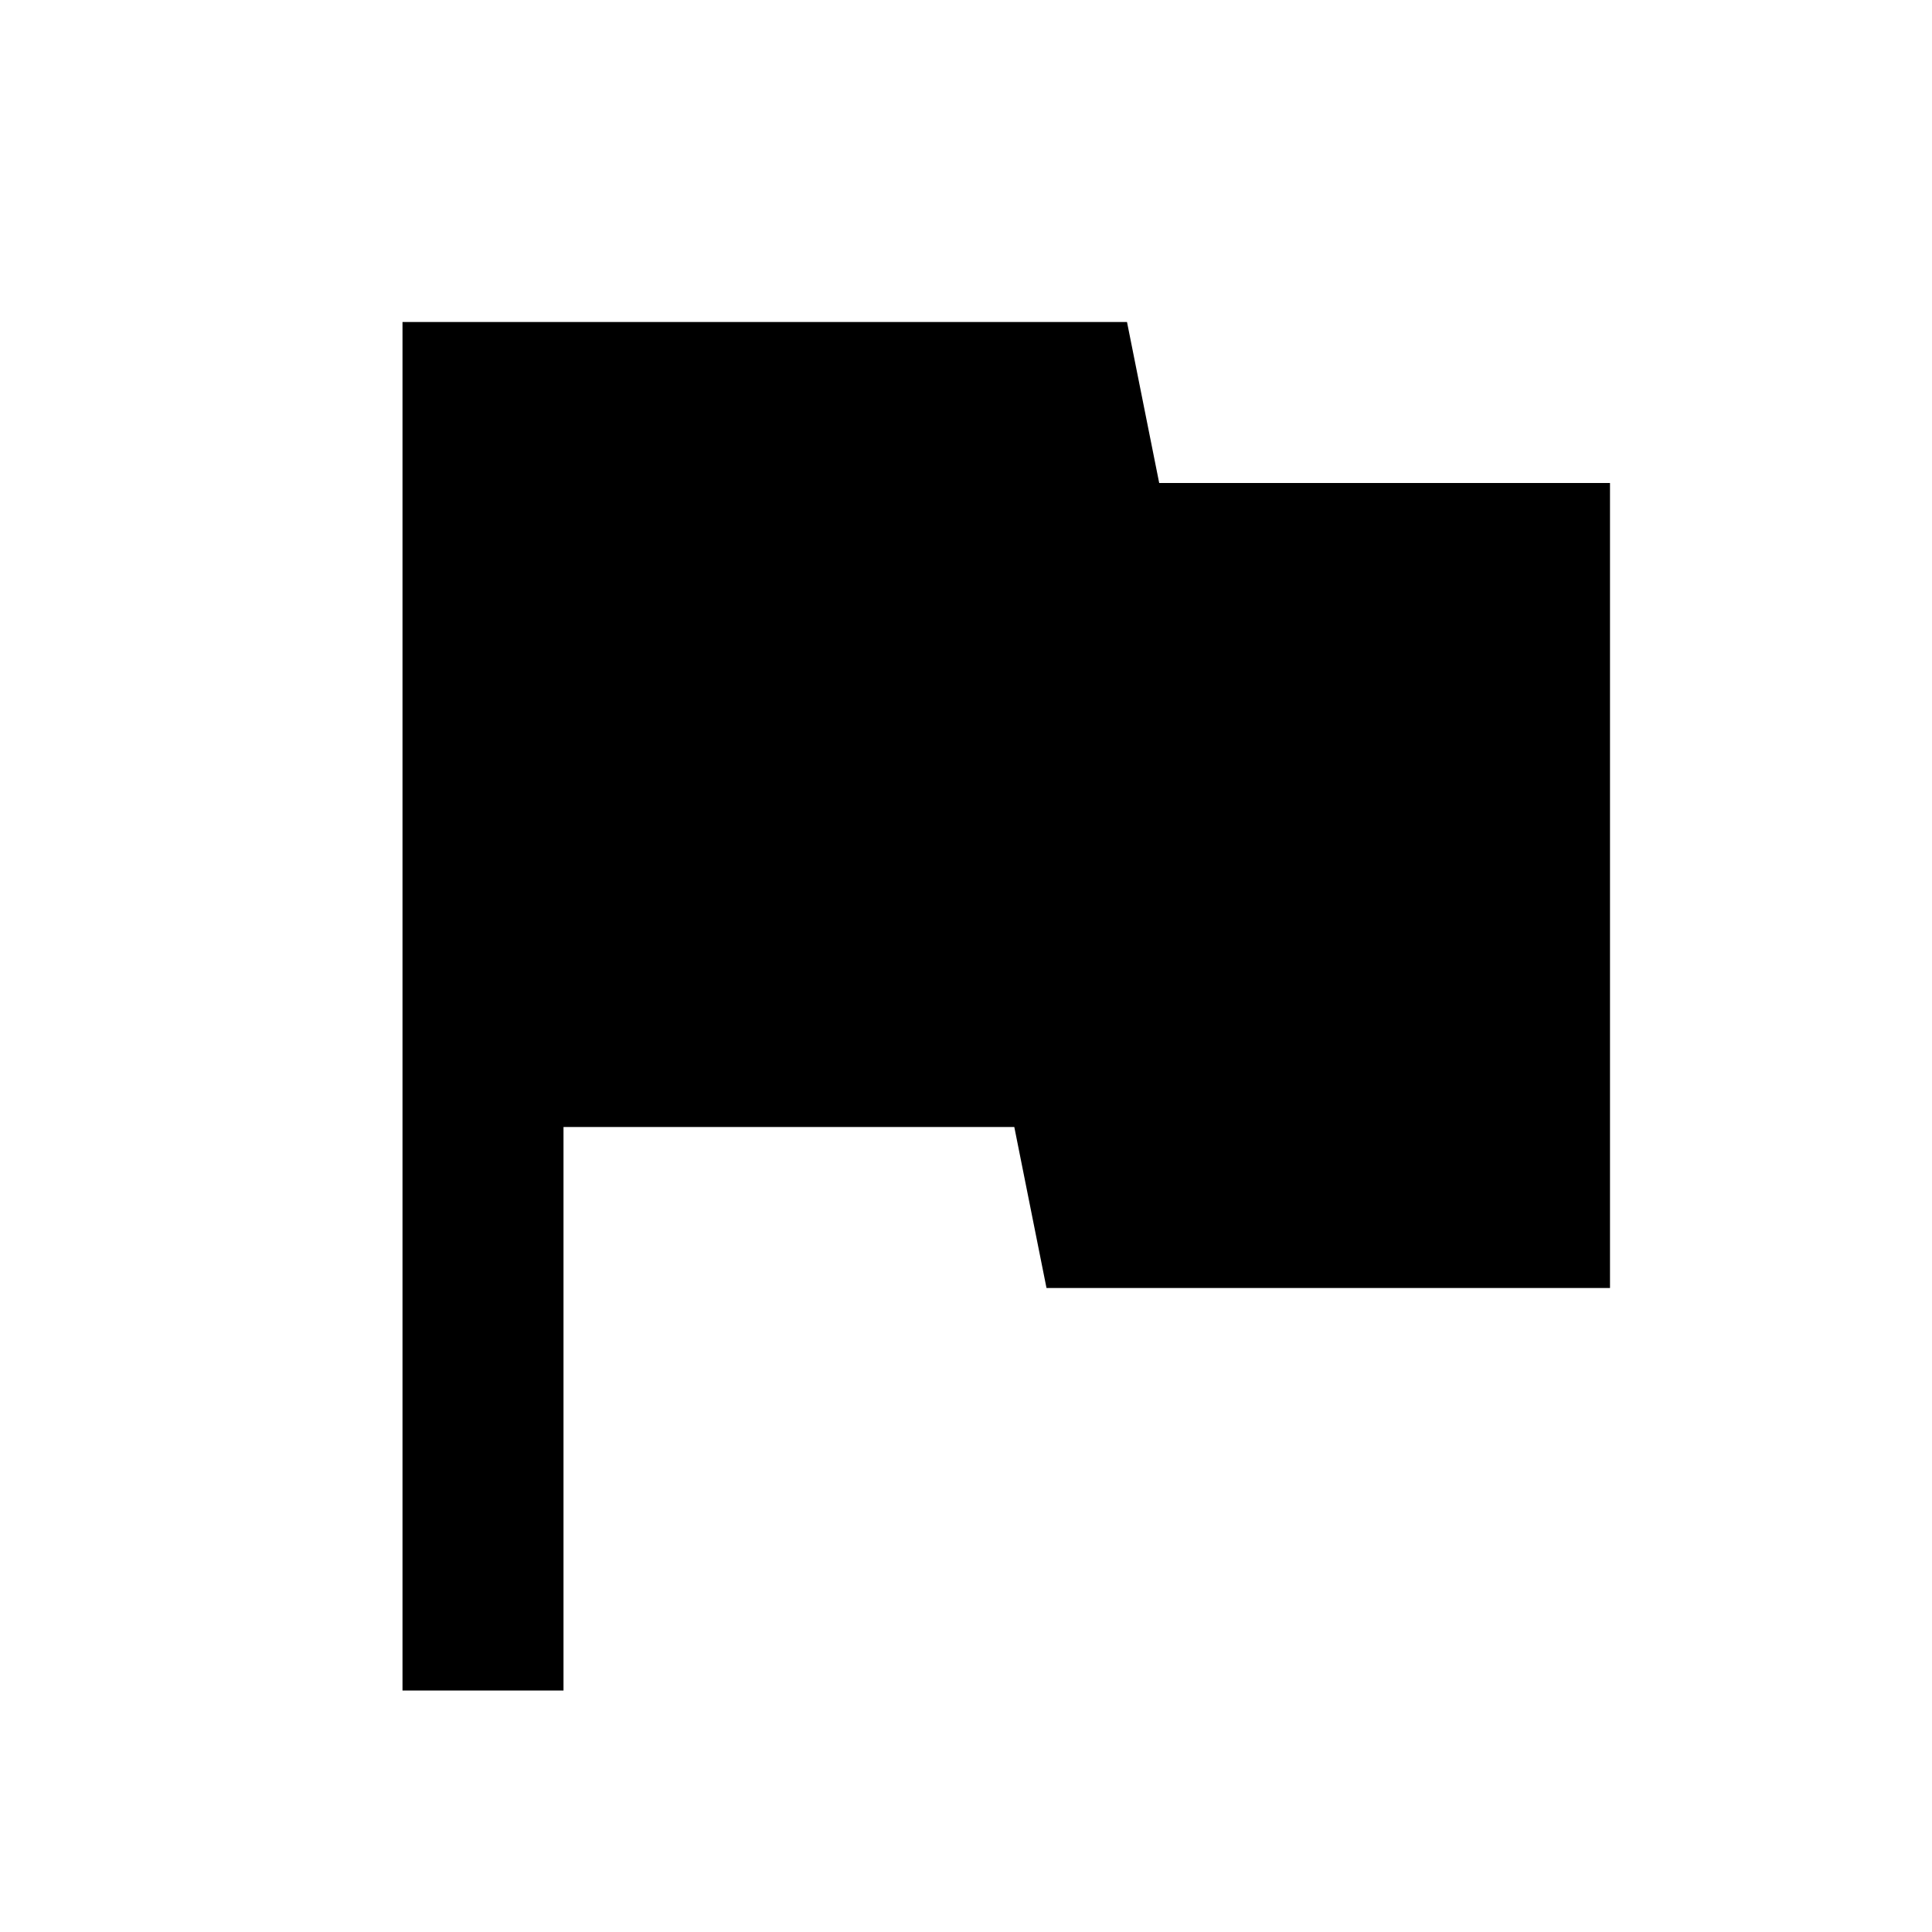
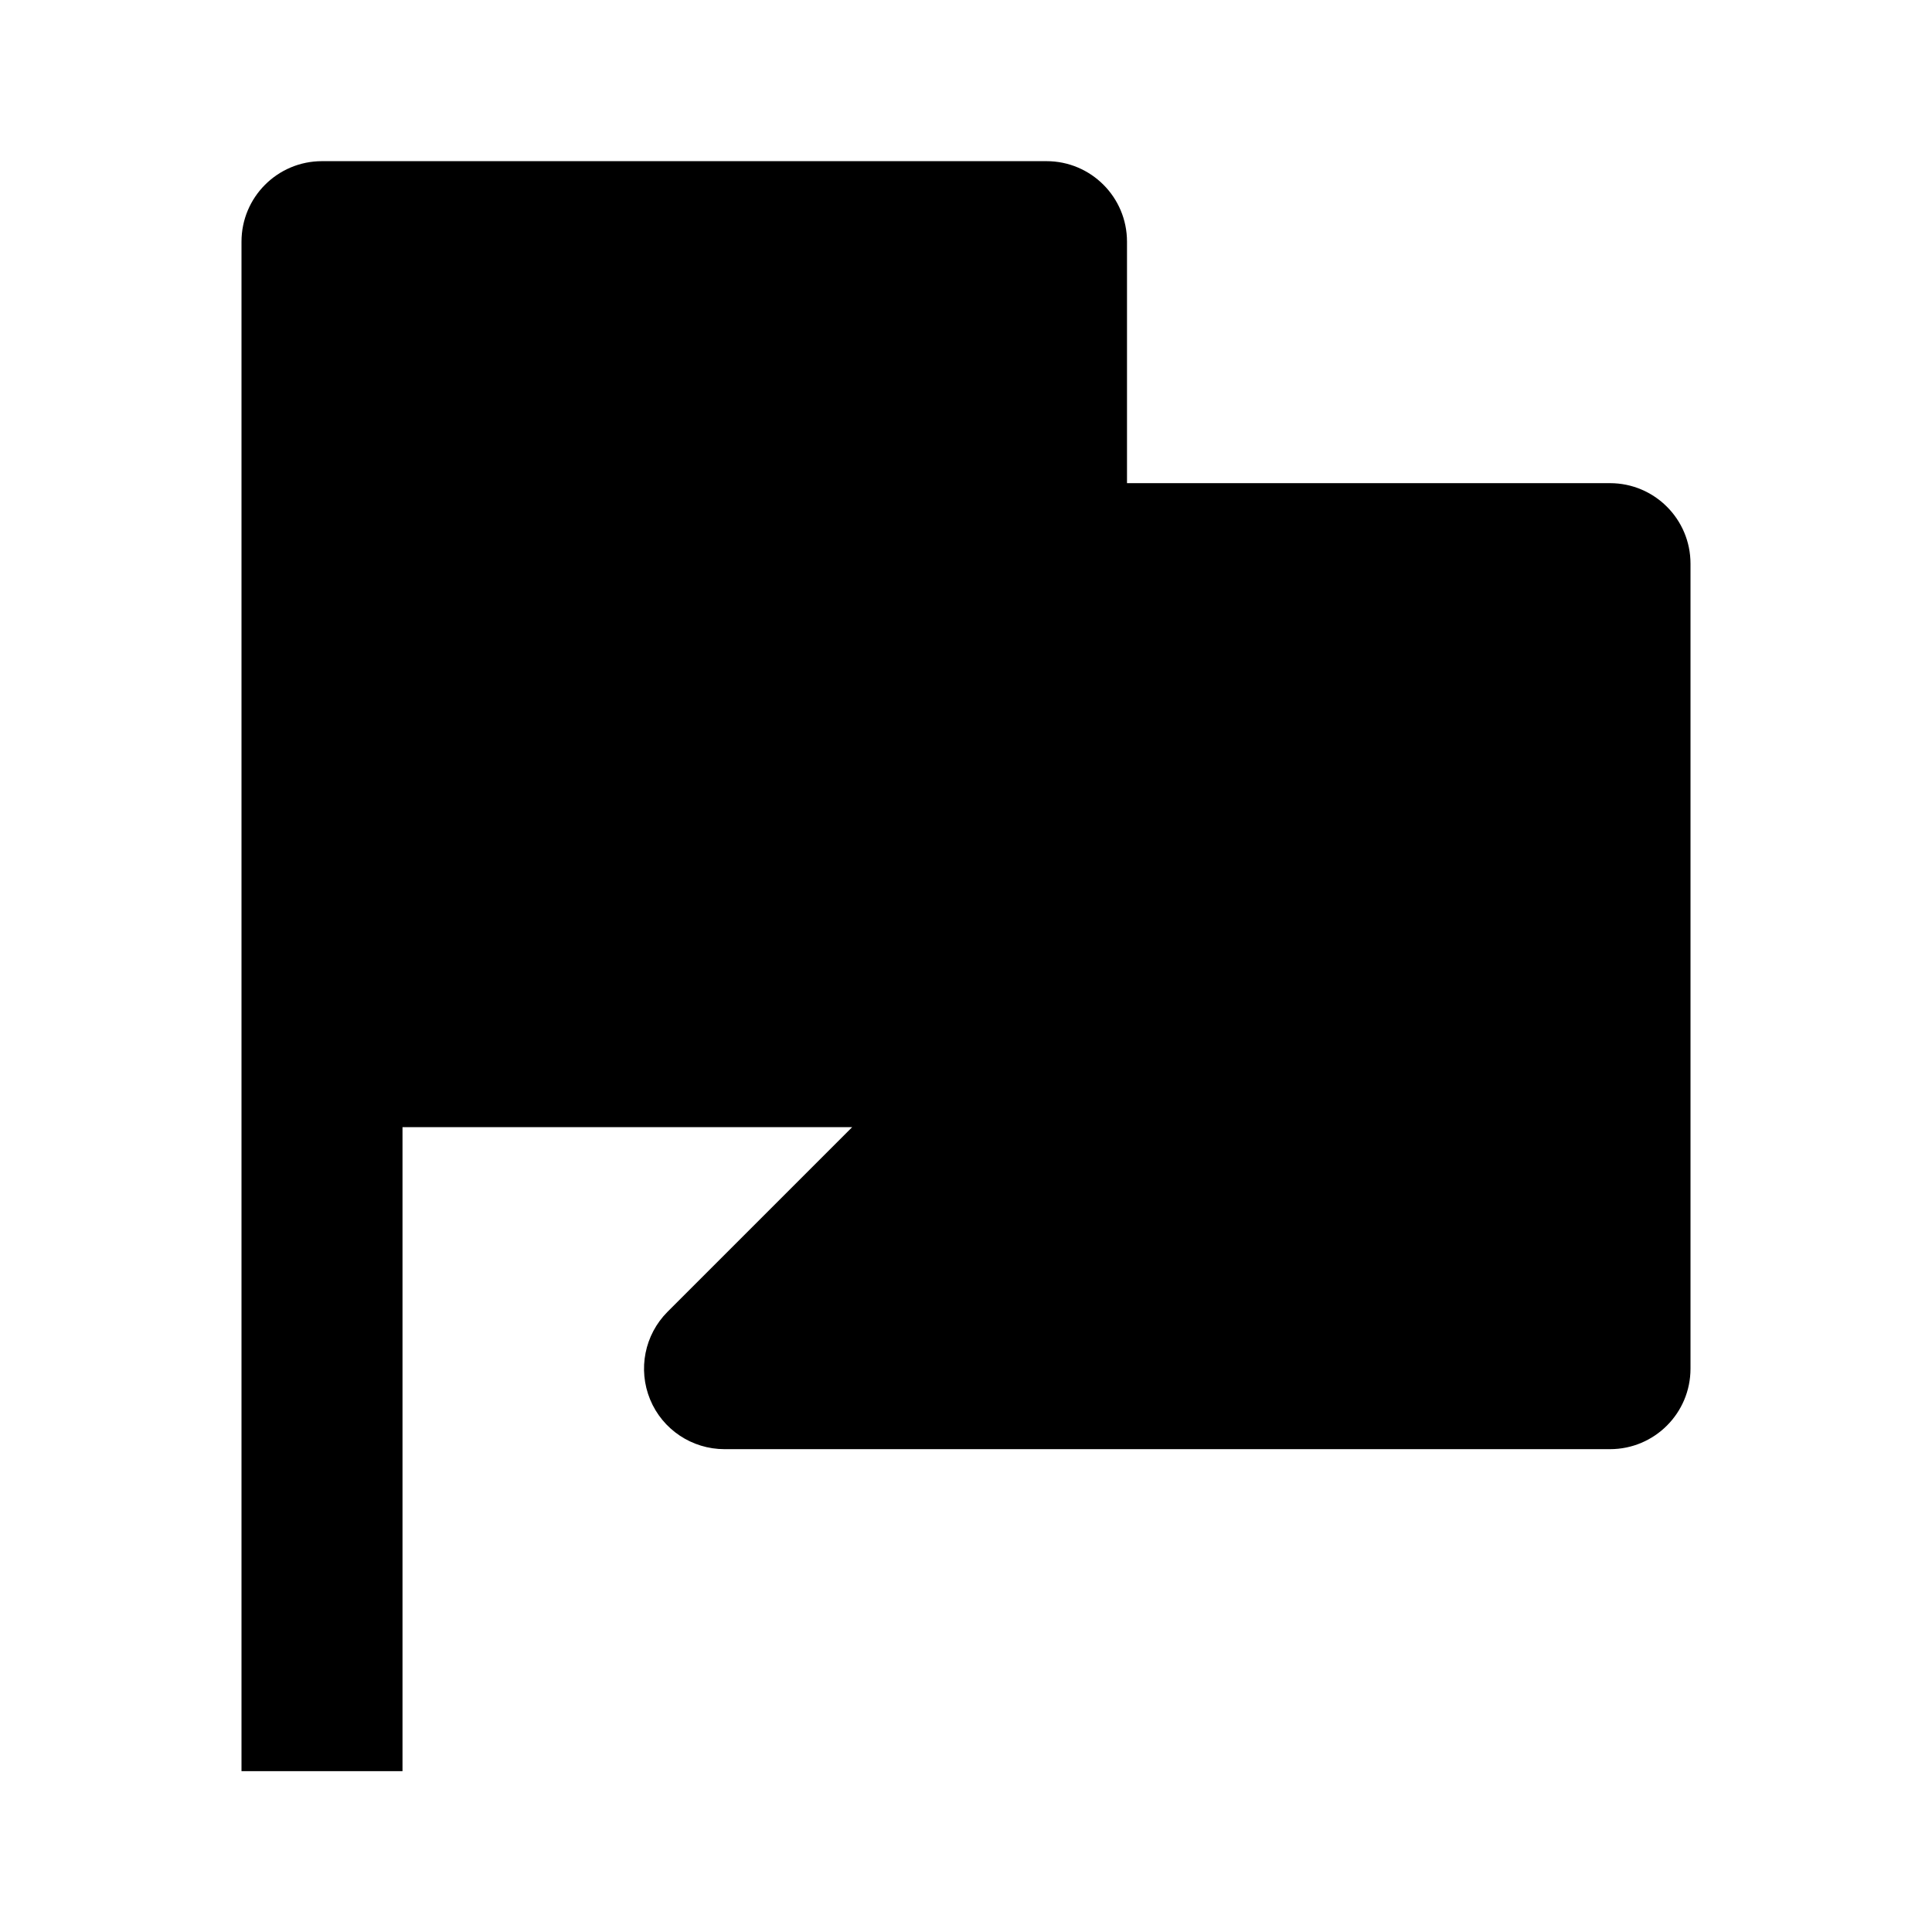
<svg xmlns="http://www.w3.org/2000/svg" viewBox="0 0 24 24">
-   <path d="M14.4 6L14 4H5v17h2v-7h5.6l.4 2h7V6z" />
+   <path d="M20 6.002H14V3.002C14 2.45 13.553 2.002 13 2.002H4C3.447 2.002 3 2.45 3 3.002V22.002H5V14.002H10.586L8.293 16.295C8.007 16.581 7.922 17.011 8.076 17.385C8.23 17.759 8.596 18.002 9 18.002H20C20.553 18.002 21 17.554 21 17.002V7.002C21 6.45 20.553 6.002 20 6.002Z" />
</svg>
